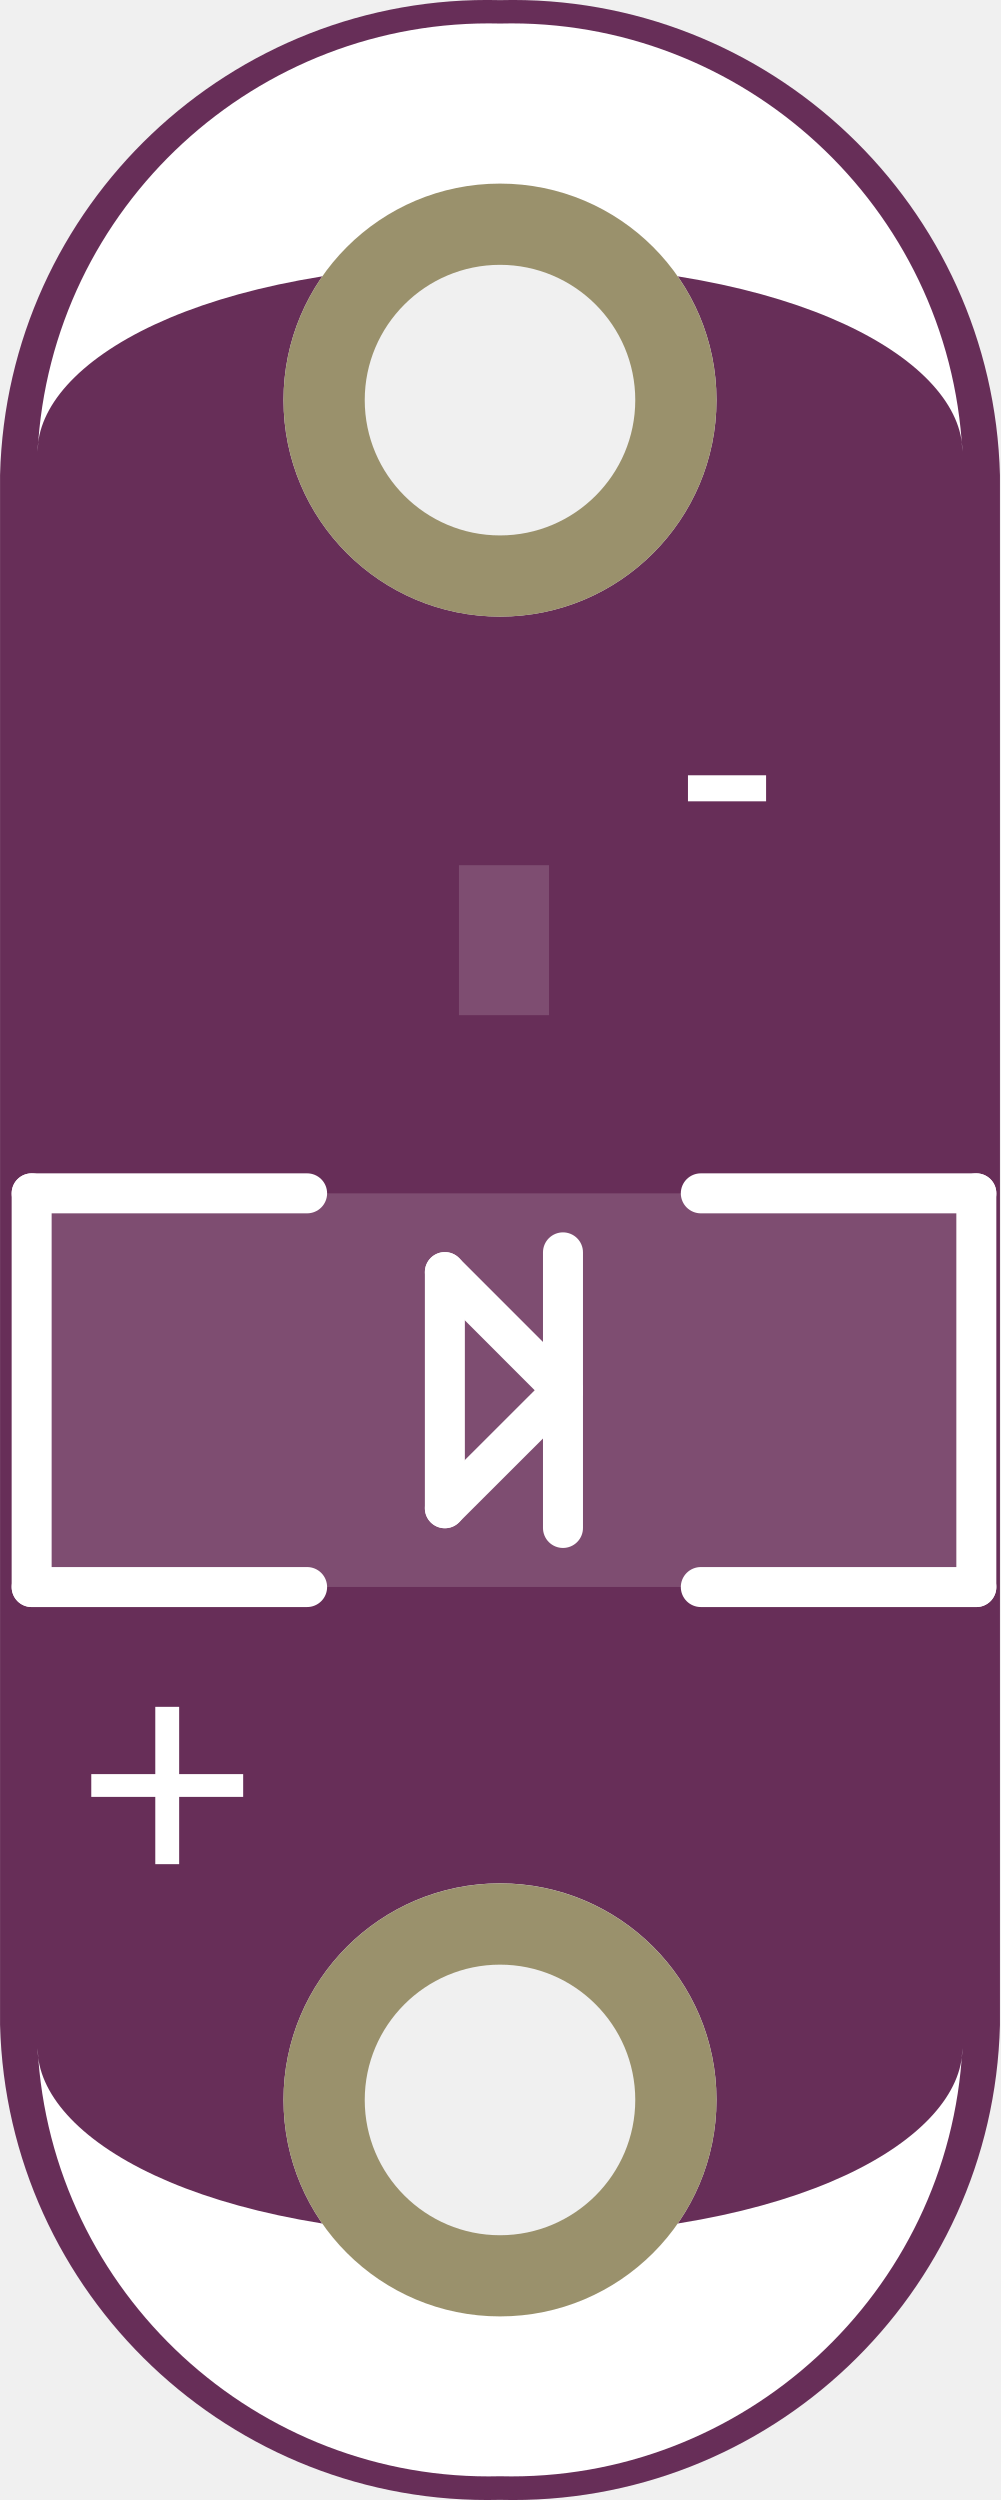
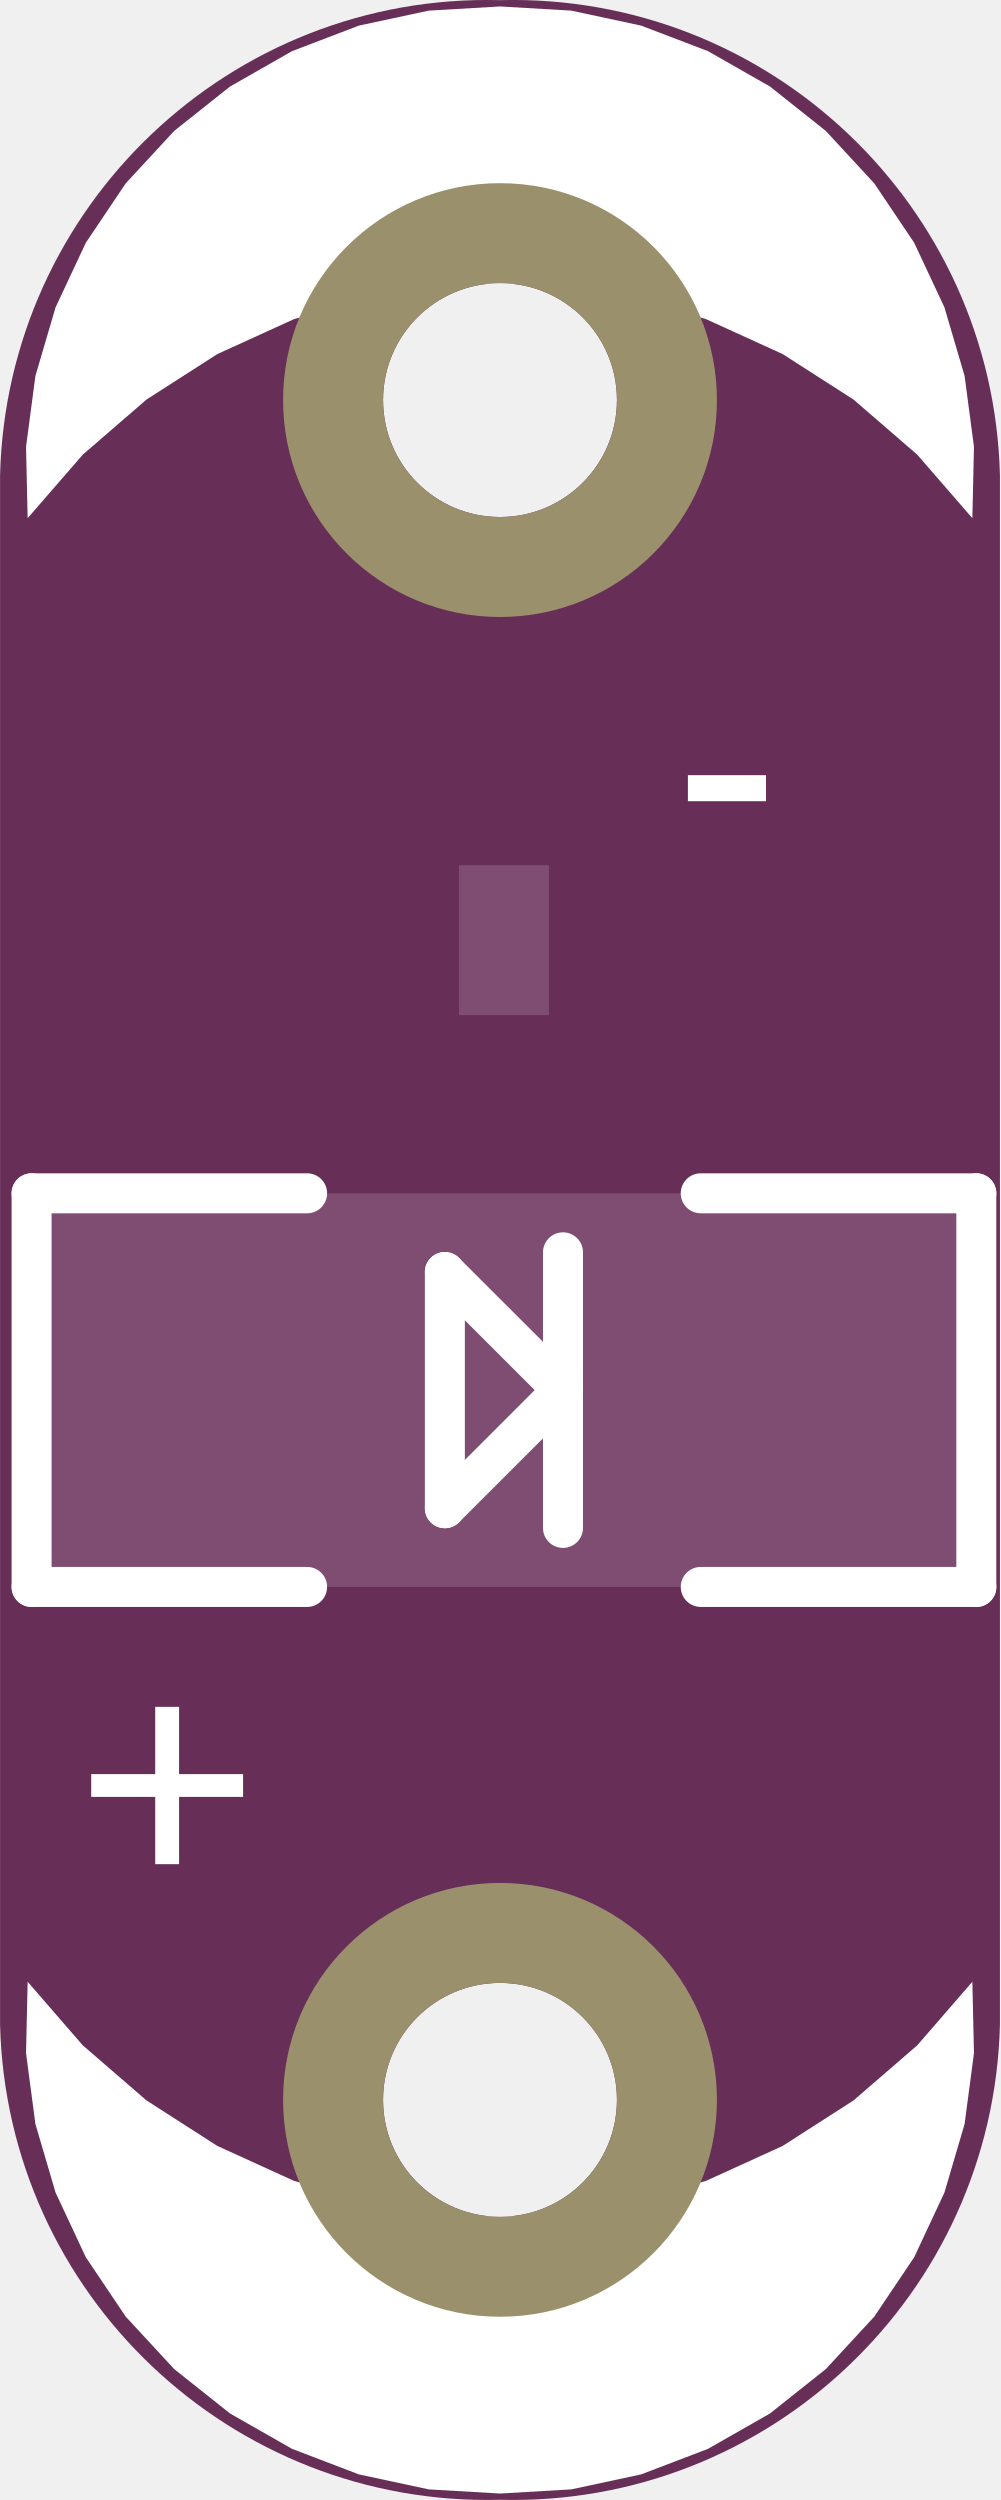
- <svg xmlns="http://www.w3.org/2000/svg" width="0.2in" xml:space="preserve" x="0px" version="1.1" y="0px" height="0.5in" viewBox="0 0 14.4 36.004" id="Ebene_1" enable-background="new 0 0 14.4 36.004">
-   <g id="breadboard">
-     <g id="icon">
-       <g>
-         <path fill="#672E58" d="M0,29.162c0.101,3.876,3.322,6.938,7.199,6.84c0,0,0,0,0.002,0c3.875,0.102,7.1-2.96,7.199-6.836c0-0.001,0-0.003,0-0.004V6.842c-0.101-3.876-3.322-6.938-7.197-6.84c-0.002,0-0.002,0-0.002,0C3.324-0.097,0.099,2.964,0,6.841v0.001V29.162 M4.082,30.242c0-1.723,1.396-3.119,3.117-3.119c1.723-0.001,3.119,1.395,3.119,3.116c0,0.001,0,0.002,0,0.003c0,1.722-1.396,3.117-3.117,3.117C5.478,33.36,4.082,31.964,4.082,30.242z M4.082,5.762c0-1.722,1.396-3.118,3.117-3.119c1.723,0,3.119,1.396,3.119,3.117c0,0.001,0,0.002,0,0.002c0,1.723-1.396,3.118-3.117,3.118C5.478,8.88,4.082,7.485,4.082,5.762z" />
-         <path fill="#FFFFFF" d="M0.541,6.504c0-1.265,2.279-2.713,6.66-2.713c4.379,0,6.658,1.448,6.658,2.713l0,0c-0.188-3.533-3.164-6.252-6.656-6.165c-0.002,0-0.002,0-0.002,0C3.707,0.252,0.728,2.97,0.541,6.504L0.541,6.504L0.541,6.504z" />
-         <path fill="#FFFFFF" d="M13.859,29.498c0,1.266-2.279,2.713-6.658,2.713c-4.381,0-6.66-1.447-6.66-2.713l0,0c0.188,3.532,3.166,6.252,6.658,6.164c0,0,0,0,0.002,0C10.693,35.75,13.672,33.032,13.859,29.498L13.859,29.498L13.859,29.498z" />
-         <g>
-           <g>
-             <text fill="#FFFFFF" font-family="OCRA" transform="matrix(1 0 0 1 1.0793 27.3625)" font-size="4.677">+</text>
+ <svg xmlns="http://www.w3.org/2000/svg" width="0.2in" x="0in" version="1.2" y="0in" height="0.5in" viewBox="0 0 14.4 36.005" baseProfile="tiny">
+   <g id="breadboard" stroke-width="0">
+     <g id="icon" stroke-width="0">
+       <path fill="#672E58" stroke="none" stroke-width="0" d="M7.2,36.002A7.021,7.021,0,0,1,0,29.162L0,6.842A7.022,7.022,0,0,1,7.2,0.002A7.021,7.021,0,0,1,14.4,6.842L14.4,29.162A7.02,7.02,0,0,1,7.2,36.002M5.516,30.242a1.684,1.684,0,1,0,3.368,0,1.684,1.684,0,1,0,-3.368,0zM5.516,5.762a1.684,1.684,0,1,0,3.368,0,1.684,1.684,0,1,0,-3.368,0z" />
+       <g stroke-width="0">
+         <g stroke-width="0">
+           <text x="1.08" y="27.362" font-family="OCRA" fill="white" text-anchor="start" stroke="none" stroke-width="0" font-size="4.677">+</text>
+         </g>
+         <g stroke-width="0">
+           <text x="9.72" y="12.602" font-family="OCRA" fill="white" text-anchor="start" stroke="none" stroke-width="0" font-size="4.677">-</text>
+         </g>
+         <g stroke-width="0">
+           <g stroke-width="0">
+             <line stroke="white" stroke-linecap="round" y1="17.186" x1="4.422" y2="17.186" stroke-width="0.576" x2="0.454" />
+             <line stroke="white" stroke-linecap="round" y1="17.186" x1="0.454" y2="22.855" stroke-width="0.576" x2="0.454" />
+             <line stroke="white" stroke-linecap="round" y1="22.855" x1="0.454" y2="22.855" stroke-width="0.576" x2="4.422" />
+             <line stroke="white" stroke-linecap="round" y1="17.186" x1="10.091" y2="17.186" stroke-width="0.576" x2="14.06" />
+             <line stroke="white" stroke-linecap="round" y1="17.186" x1="14.06" y2="22.855" stroke-width="0.576" x2="14.06" />
+             <line stroke="white" stroke-linecap="round" y1="22.855" x1="14.06" y2="22.855" stroke-width="0.576" x2="10.091" />
+             <line stroke="white" stroke-linecap="round" y1="18.036" x1="8.107" y2="20.02" stroke-width="0.576" x2="8.107" />
+             <line stroke="white" stroke-linecap="round" y1="20.02" x1="8.107" y2="22.005" stroke-width="0.576" x2="8.107" />
+             <line stroke="white" stroke-linecap="round" y1="20.02" x1="8.107" y2="18.32" stroke-width="0.576" x2="6.406" />
+             <line stroke="white" stroke-linecap="round" y1="18.32" x1="6.406" y2="21.721" stroke-width="0.576" x2="6.406" />
+             <line stroke="white" stroke-linecap="round" y1="21.721" x1="6.406" y2="20.02" stroke-width="0.576" x2="8.107" />
          </g>
-           <g>
-             <text fill="#FFFFFF" font-family="OCRA" transform="matrix(1 0 0 1 9.7195 12.6028)" font-size="4.677">-</text>
-           </g>
-           <g>
-             <g>
-               <line fill="none" stroke="#FFFFFF" stroke-linecap="round" y1="17.186" stroke-width="0.576" x1="4.422" y2="17.186" x2="0.455" />
-               <line fill="none" stroke="#FFFFFF" stroke-linecap="round" y1="17.186" stroke-width="0.576" x1="0.455" y2="22.856" x2="0.455" />
-               <line fill="none" stroke="#FFFFFF" stroke-linecap="round" y1="22.856" stroke-width="0.576" x1="0.455" y2="22.856" x2="4.422" />
-               <line fill="none" stroke="#FFFFFF" stroke-linecap="round" y1="17.186" stroke-width="0.576" x1="10.092" y2="17.186" x2="14.06" />
-               <line fill="none" stroke="#FFFFFF" stroke-linecap="round" y1="17.186" stroke-width="0.576" x1="14.06" y2="22.856" x2="14.06" />
-               <line fill="none" stroke="#FFFFFF" stroke-linecap="round" y1="22.856" stroke-width="0.576" x1="14.06" y2="22.856" x2="10.092" />
-               <line fill="none" stroke="#FFFFFF" stroke-linecap="round" y1="18.036" stroke-width="0.576" x1="8.107" y2="20.022" x2="8.107" />
-               <line fill="none" stroke="#FFFFFF" stroke-linecap="round" y1="20.022" stroke-width="0.576" x1="8.107" y2="22.005" x2="8.107" />
-               <line fill="none" stroke="#FFFFFF" stroke-linecap="round" y1="20.022" stroke-width="0.576" x1="8.107" y2="18.32" x2="6.406" />
-               <line fill="none" stroke="#FFFFFF" stroke-linecap="round" y1="18.32" stroke-width="0.576" x1="6.406" y2="21.721" x2="6.406" />
-               <line fill="none" stroke="#FFFFFF" stroke-linecap="round" y1="21.721" stroke-width="0.576" x1="6.406" y2="20.022" x2="8.107" />
+         </g>
+         <g stroke-width="0">
+           <g stroke-width="0">
+       </g>
+         </g>
+         <g stroke-width="0">
+           <g stroke-width="0">
+       </g>
+         </g>
+         <g stroke-width="0">
+           <g stroke-width="0">
+       </g>
+         </g>
+         <g stroke-width="0">
+           <g stroke-width="0">
+       </g>
+         </g>
+       </g>
+       <g stroke-width="0">
+         <g stroke-width="0">
+           <g stroke-width="0">
+       </g>
+         </g>
+         <g stroke-width="0">
+           <g stroke-width="0">
+             <g stroke-width="0">
+               <path fill="white" stroke="none" stroke-linecap="round" stroke-width="0" d="M0.397,28.541L0.374,29.57L0.509,30.59L0.799,31.577L1.235,32.509L1.809,33.363L2.507,34.119L3.312,34.759L4.206,35.269L5.167,35.636L6.173,35.852L7.2,35.912L8.227,35.852L9.233,35.636L10.194,35.269L11.088,34.759L11.893,34.119L12.591,33.363L13.165,32.509L13.601,31.577L13.891,30.59L14.026,29.57L14.003,28.541L13.209,29.457L12.292,30.25L11.272,30.905L10.169,31.408L9.006,31.749L7.806,31.922L6.594,31.922L5.394,31.749L4.231,31.408L3.128,30.905L2.108,30.25L1.191,29.457L0.397,28.541" />
            </g>
          </g>
-           <g>
-             <g>
-        </g>
-           </g>
-           <g>
-             <g>
-        </g>
-           </g>
-           <g>
-             <g>
-        </g>
-           </g>
-           <g>
-             <g>
-        </g>
+         </g>
+         <g stroke-width="0">
+           <g stroke-width="0">
+             <g stroke-width="0">
+               <path fill="white" stroke="none" stroke-linecap="round" stroke-width="0" d="M14.003,7.463L14.026,6.434L13.891,5.414L13.601,4.427L13.165,3.496L12.591,2.642L11.893,1.886L11.088,1.246L10.194,0.736L9.233,0.369L8.227,0.153L7.2,0.093L6.173,0.153L5.167,0.369L4.206,0.736L3.312,1.246L2.507,1.886L1.809,2.642L1.235,3.496L0.799,4.427L0.509,5.414L0.374,6.434L0.397,7.463L1.191,6.548L2.108,5.755L3.128,5.1L4.231,4.597L5.394,4.255L6.594,4.083L7.806,4.083L9.006,4.255L10.169,4.597L11.272,5.1L12.292,5.755L13.209,6.548L14.003,7.463" />
+             </g>
          </g>
        </g>
-         <rect width="13.605" x="0.455" y="17.186" fill="#FFFFFF" height="5.669" fill-opacity="0.15" />
-         <rect width="1.297" x="6.609" y="12.46" fill="#FFFFFF" height="2.16" fill-opacity="0.15" />
+         <g stroke-width="0">
+           <g stroke-width="0">
      </g>
-       <g id="connector2pin">
-         <path fill="#9A916C" d="M7.2,28.294c1.074,0,1.948,0.874,1.948,1.948S8.274,32.191,7.2,32.191s-1.948-0.874-1.948-1.948S6.126,28.294,7.2,28.294 M7.2,27.124c-1.723,0-3.118,1.396-3.118,3.118c0,1.722,1.396,3.118,3.118,3.118s3.118-1.396,3.118-3.118C10.318,28.52,8.923,27.124,7.2,27.124L7.2,27.124z" />
+         </g>
+         <g stroke-width="0">
+           <g stroke-width="0">
      </g>
-       <g id="connector3pin">
-         <path fill="#9A916C" d="M7.2,3.814c1.074,0,1.948,0.874,1.948,1.948c0,1.075-0.874,1.949-1.948,1.949S5.252,6.837,5.252,5.762C5.252,4.688,6.126,3.814,7.2,3.814 M7.2,2.644c-1.723,0-3.118,1.396-3.118,3.118c0,1.723,1.396,3.119,3.118,3.119s3.118-1.396,3.118-3.119C10.318,4.04,8.923,2.644,7.2,2.644L7.2,2.644z" />
+         </g>
      </g>
+       <rect width="13.606" x="0.454" y="17.186" fill="#ffffff" height="5.669" stroke="none" fill-opacity="0.15" stroke-width="0" />
+       <rect width="1.296" x="6.609" y="12.46" fill="#ffffff" height="2.16" stroke="none" fill-opacity="0.15" stroke-width="0" />
+       <circle fill="none" cx="7.2" cy="30.242" connectorname="+" stroke="#9A916C" r="2.404" id="connector2pin" stroke-width="1.44" />
+       <circle fill="none" cx="7.2" cy="5.762" connectorname="-" stroke="#9A916C" r="2.404" id="connector3pin" stroke-width="1.44" />
    </g>
  </g>
</svg>
